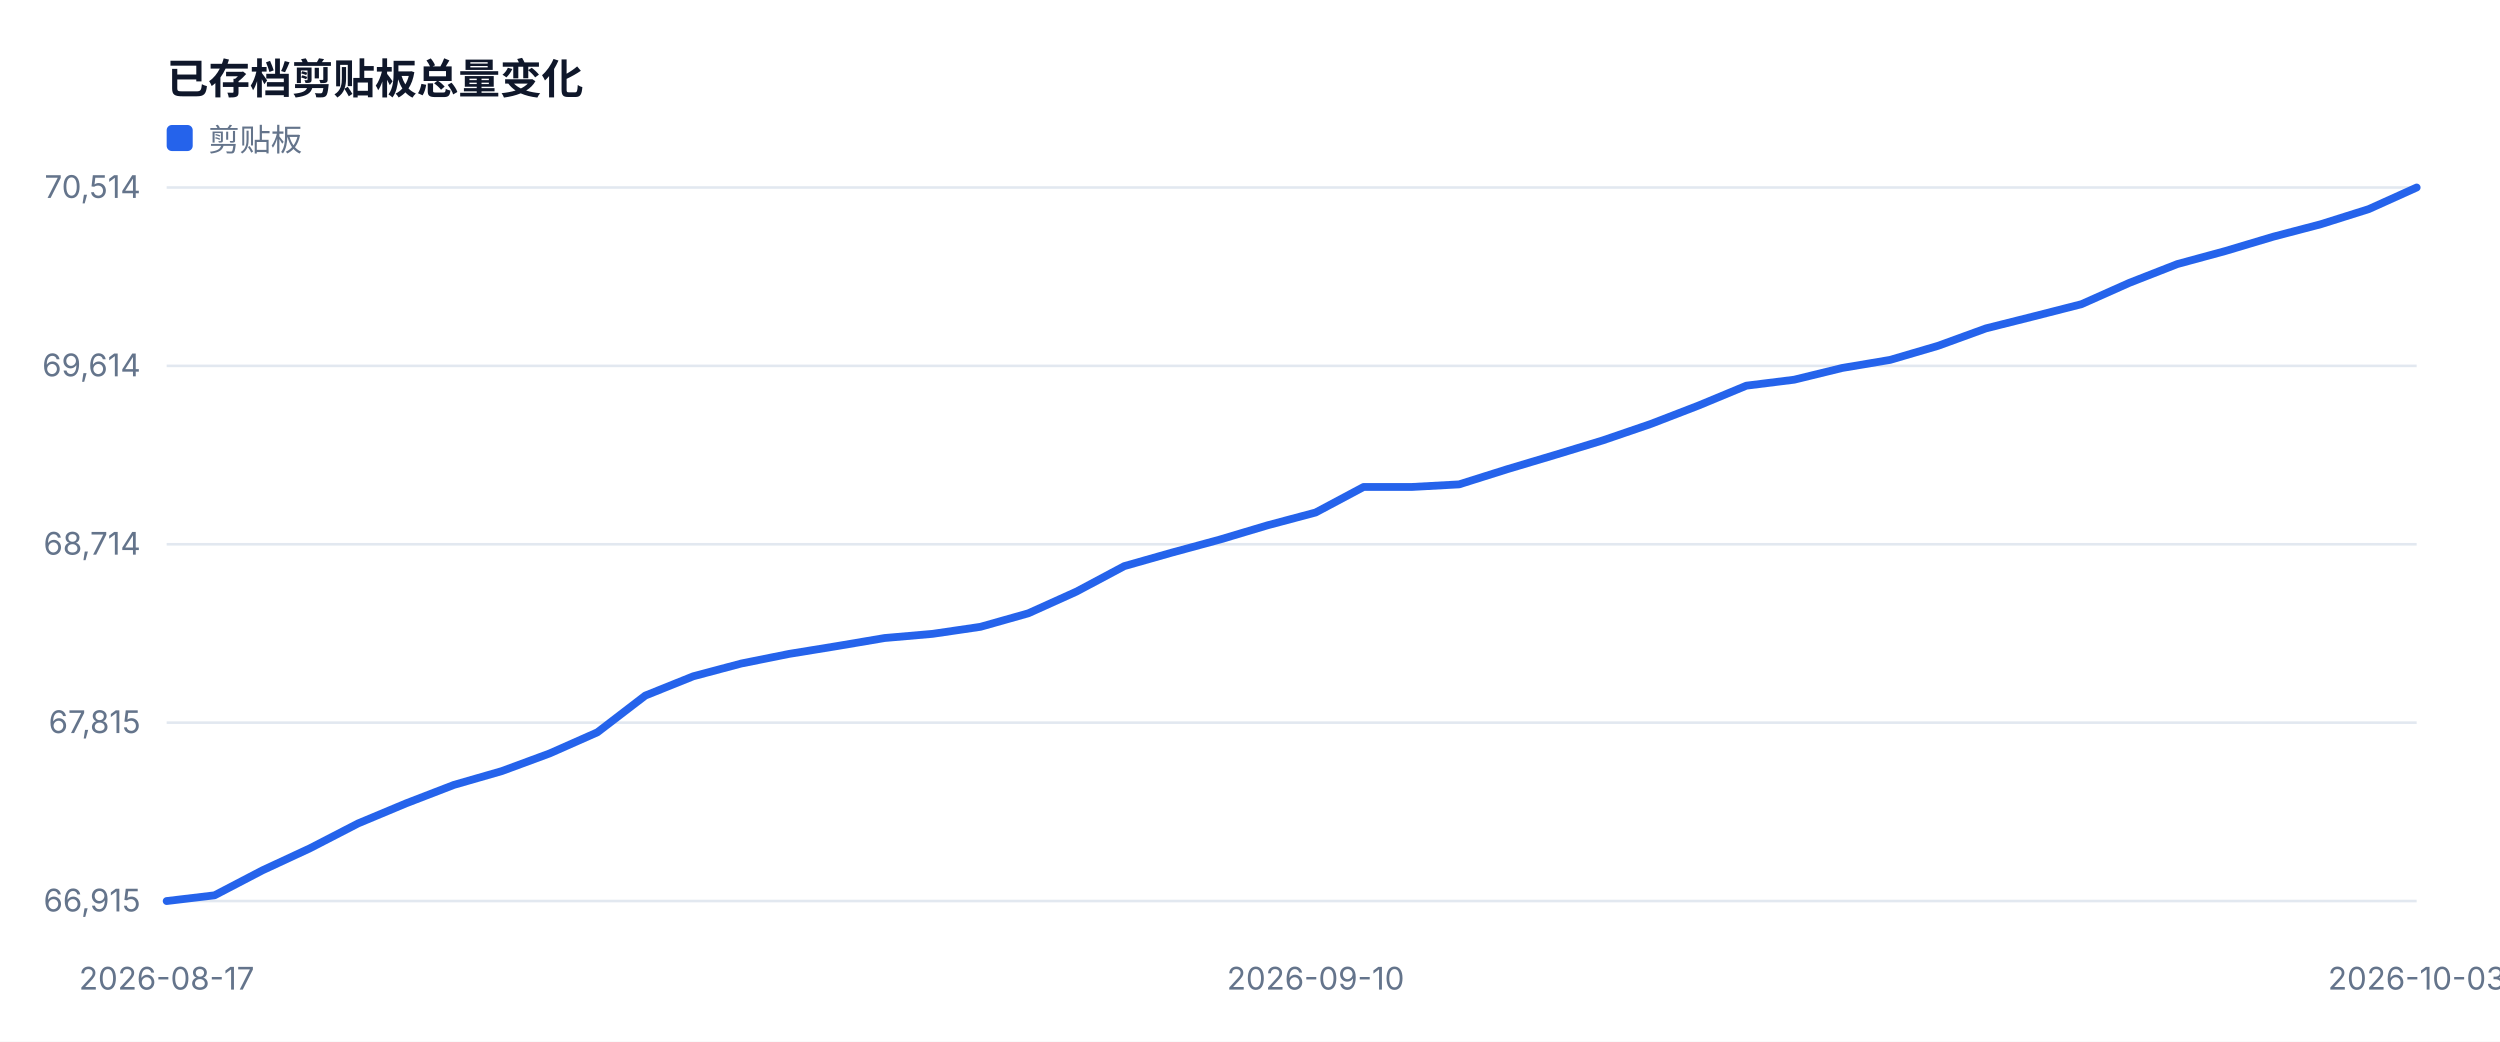
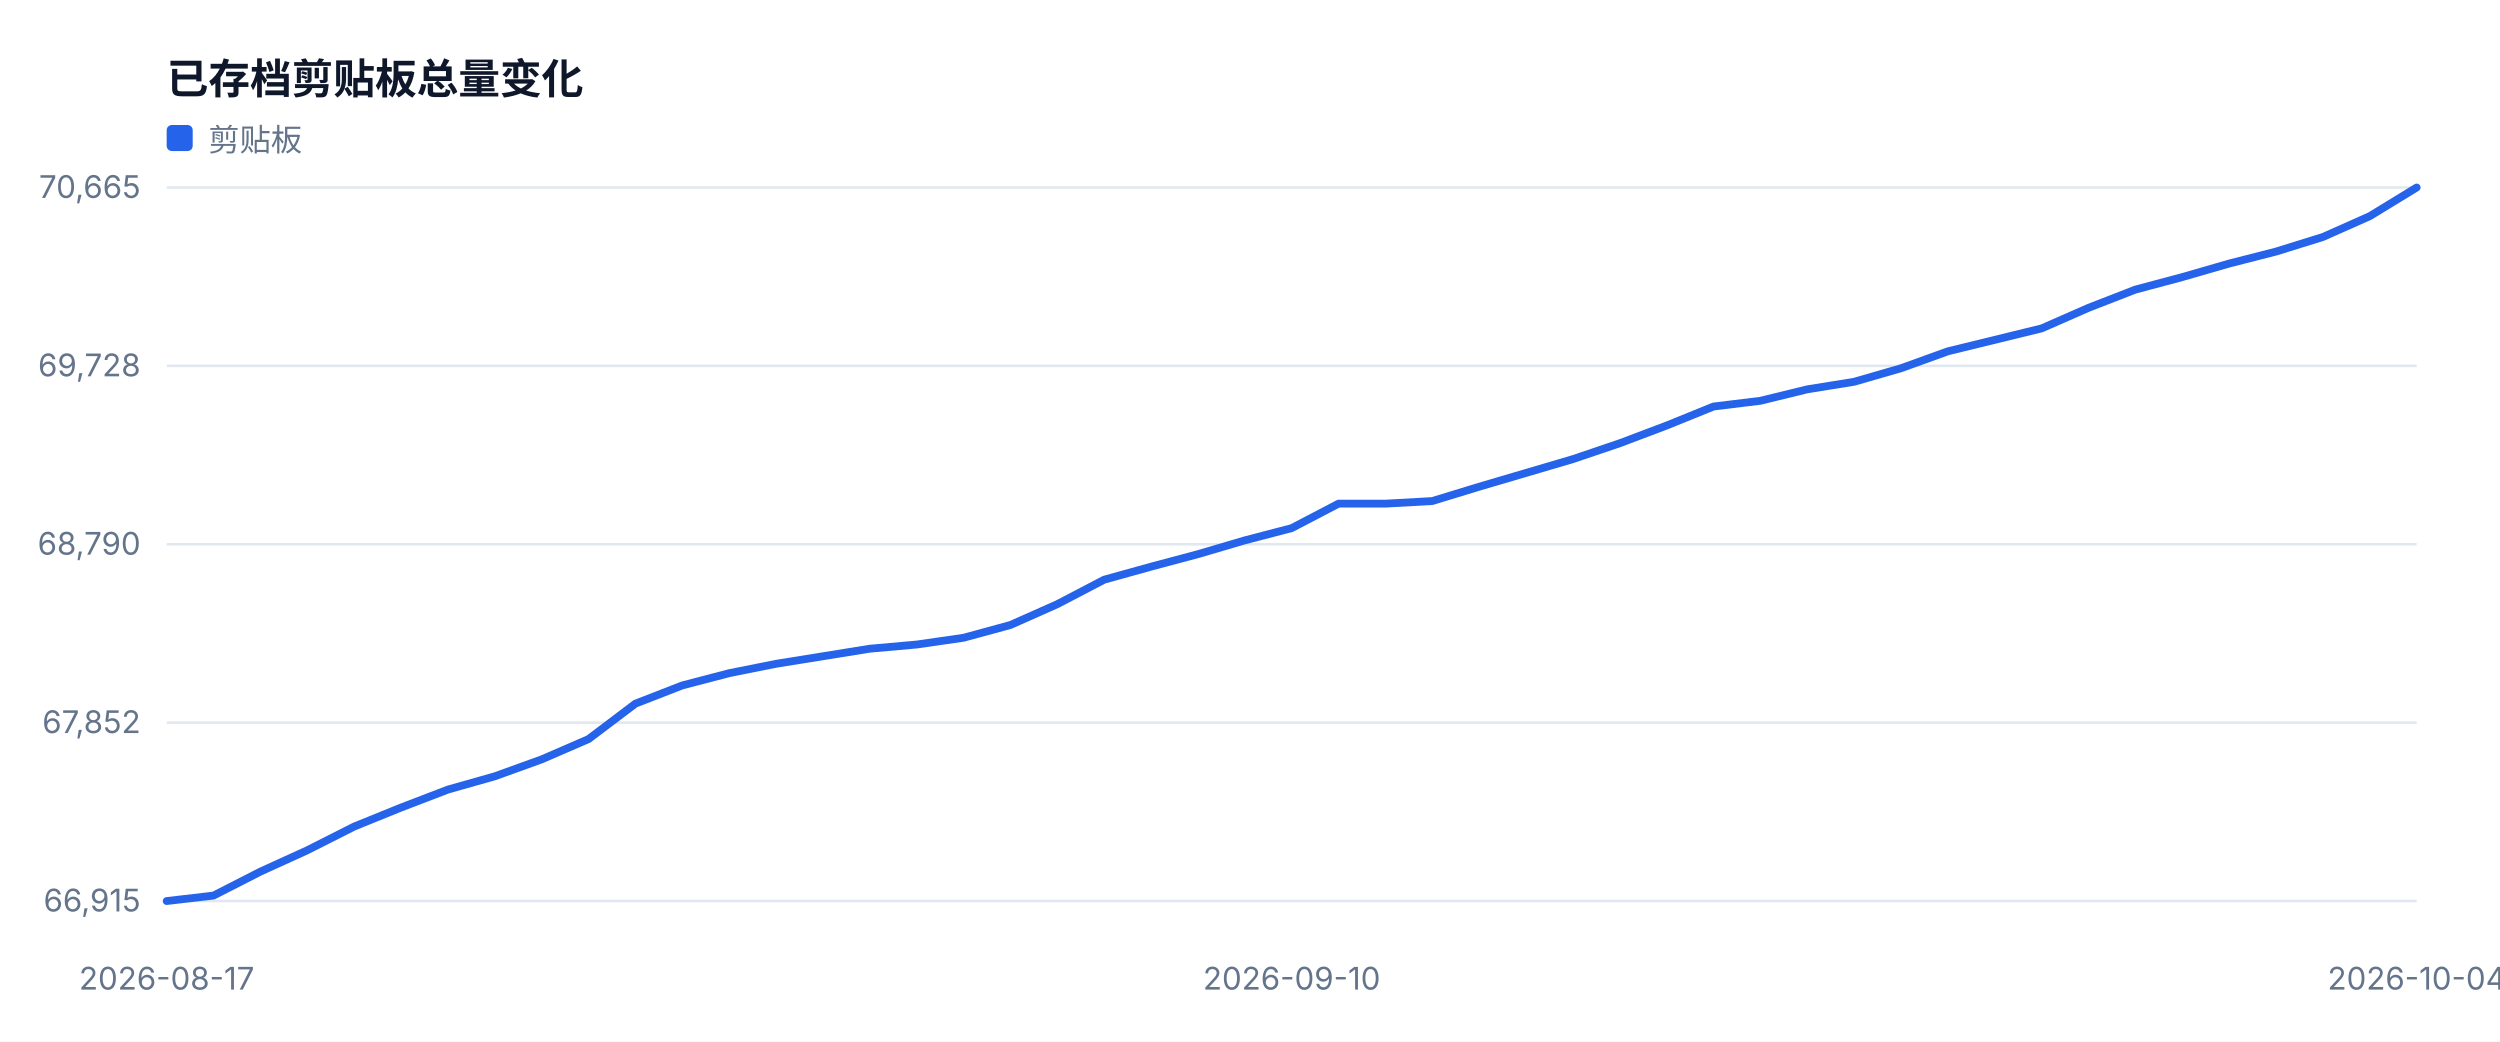
<svg xmlns="http://www.w3.org/2000/svg" width="960" height="400" viewBox="0 0 960 400" role="img">
  <style>text{font-family:-apple-system,BlinkMacSystemFont,'Segoe UI',sans-serif;fill:#334155}.muted{fill:#64748b;font-size:12px}.value{fill:#0f172a;font-size:28px;font-weight:700}.title{fill:#0f172a;font-size:16px;font-weight:700}</style>
  <rect width="100%" height="100%" fill="#ffffff" />
  <text x="64" y="36" class="title">已存档剪贴板总量变化</text>
  <line x1="64" y1="346.0" x2="928" y2="346.0" stroke="#e2e8f0" />
  <text x="54" y="350.0" text-anchor="end" class="muted">66,915</text>
  <line x1="64" y1="277.5" x2="928" y2="277.5" stroke="#e2e8f0" />
-   <text x="54" y="281.5" text-anchor="end" class="muted">67,815</text>
+   <text x="54" y="281.5" text-anchor="end" class="muted">67,852</text>
  <line x1="64" y1="209.0" x2="928" y2="209.0" stroke="#e2e8f0" />
-   <text x="54" y="213.0" text-anchor="end" class="muted">68,714</text>
+   <text x="54" y="213.0" text-anchor="end" class="muted">68,790</text>
  <line x1="64" y1="140.5" x2="928" y2="140.5" stroke="#e2e8f0" />
-   <text x="54" y="144.5" text-anchor="end" class="muted">69,614</text>
+   <text x="54" y="144.5" text-anchor="end" class="muted">69,728</text>
  <line x1="64" y1="72.0" x2="928" y2="72.0" stroke="#e2e8f0" />
-   <text x="54" y="76.0" text-anchor="end" class="muted">70,514</text>
+   <text x="54" y="76.0" text-anchor="end" class="muted">70,665</text>
  <text x="64.0" y="380" text-anchor="middle" class="muted">2026-08-17</text>
-   <text x="505.2" y="380" text-anchor="middle" class="muted">2026-09-10</text>
-   <text x="928.0" y="380" text-anchor="middle" class="muted">2026-10-03</text>
-   <polyline fill="none" stroke="#2563eb" stroke-width="3" stroke-linejoin="round" stroke-linecap="round" points="64.0,346.0 82.4,343.8 100.8,334.2 119.1,325.7 137.5,316.2 155.9,308.5 174.3,301.4 192.7,296.1 211.1,289.3 229.4,281.2 247.8,267.1 266.2,259.7 284.6,254.8 303.0,251.1 321.4,248.1 339.7,245.0 358.1,243.4 376.5,240.7 394.9,235.5 413.3,227.2 431.7,217.4 450.0,212.2 468.4,207.2 486.8,201.7 505.2,196.8 523.6,187.0 542.0,187.0 560.3,186.0 578.7,180.2 597.1,174.7 615.5,169.1 633.9,162.8 652.3,155.7 670.6,148.1 689.0,145.8 707.4,141.3 725.8,138.2 744.2,132.8 762.6,126.1 780.9,121.5 799.3,116.8 817.7,108.6 836.1,101.4 854.5,96.4 872.9,90.9 891.2,86.1 909.6,80.3 928.0,72.0" />
+   <text x="496.0" y="380" text-anchor="middle" class="muted">2026-09-10</text>
+   <text x="928.0" y="380" text-anchor="middle" class="muted">2026-10-04</text>
+   <polyline fill="none" stroke="#2563eb" stroke-width="3" stroke-linejoin="round" stroke-linecap="round" points="64.0,346.0 82.0,343.9 100.0,334.7 118.0,326.5 136.0,317.4 154.0,310.1 172.0,303.2 190.0,298.1 208.0,291.6 226.0,283.8 244.0,270.2 262.0,263.2 280.0,258.5 298.0,254.9 316.0,252.0 334.0,249.1 352.0,247.5 370.0,244.9 388.0,240.0 406.0,232.0 424.0,222.6 442.0,217.6 460.0,212.8 478.0,207.5 496.0,202.8 514.0,193.4 532.0,193.4 550.0,192.4 568.0,186.9 586.0,181.6 604.0,176.3 622.0,170.2 640.0,163.4 658.0,156.1 676.0,153.9 694.0,149.5 712.0,146.6 730.0,141.4 748.0,134.9 766.0,130.5 784.0,126.1 802.0,118.2 820.0,111.2 838.0,106.4 856.0,101.2 874.0,96.6 892.0,91.0 910.0,83.0 928.0,72.0" />
  <rect x="64" y="48" width="10" height="10" fill="#2563eb" rx="2" />
  <text x="80" y="58" class="muted">剪贴板</text>
</svg>
